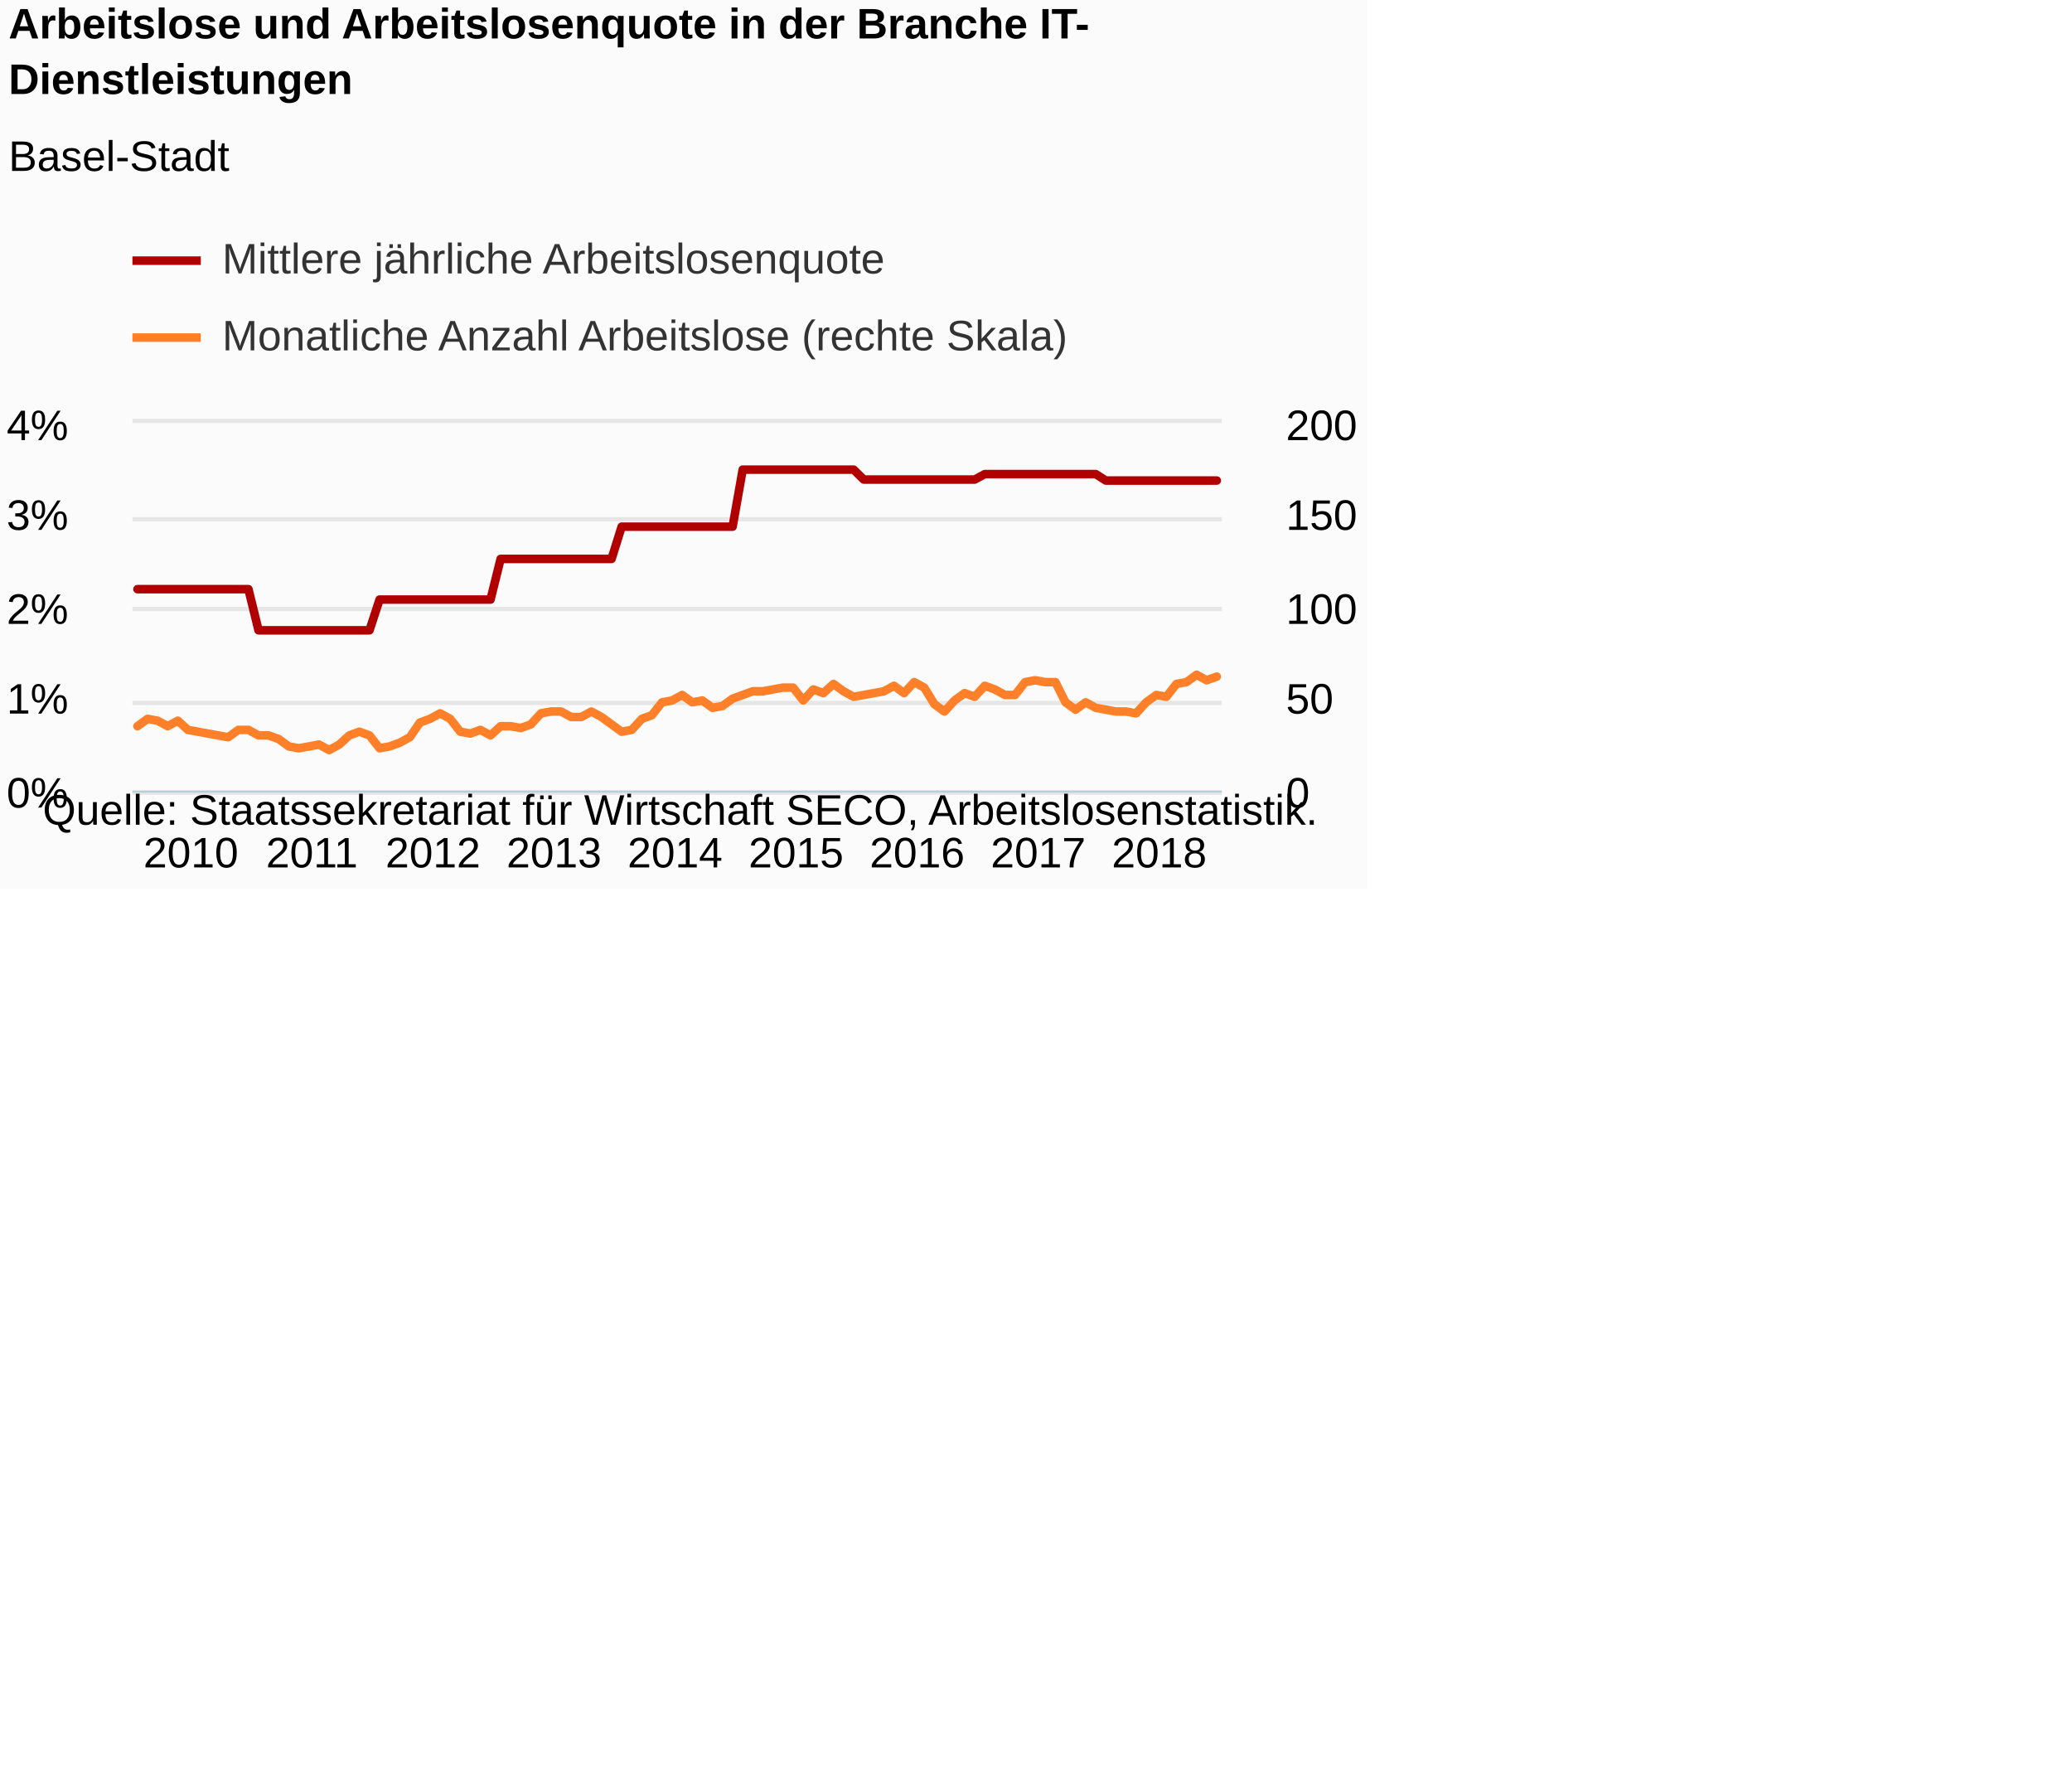
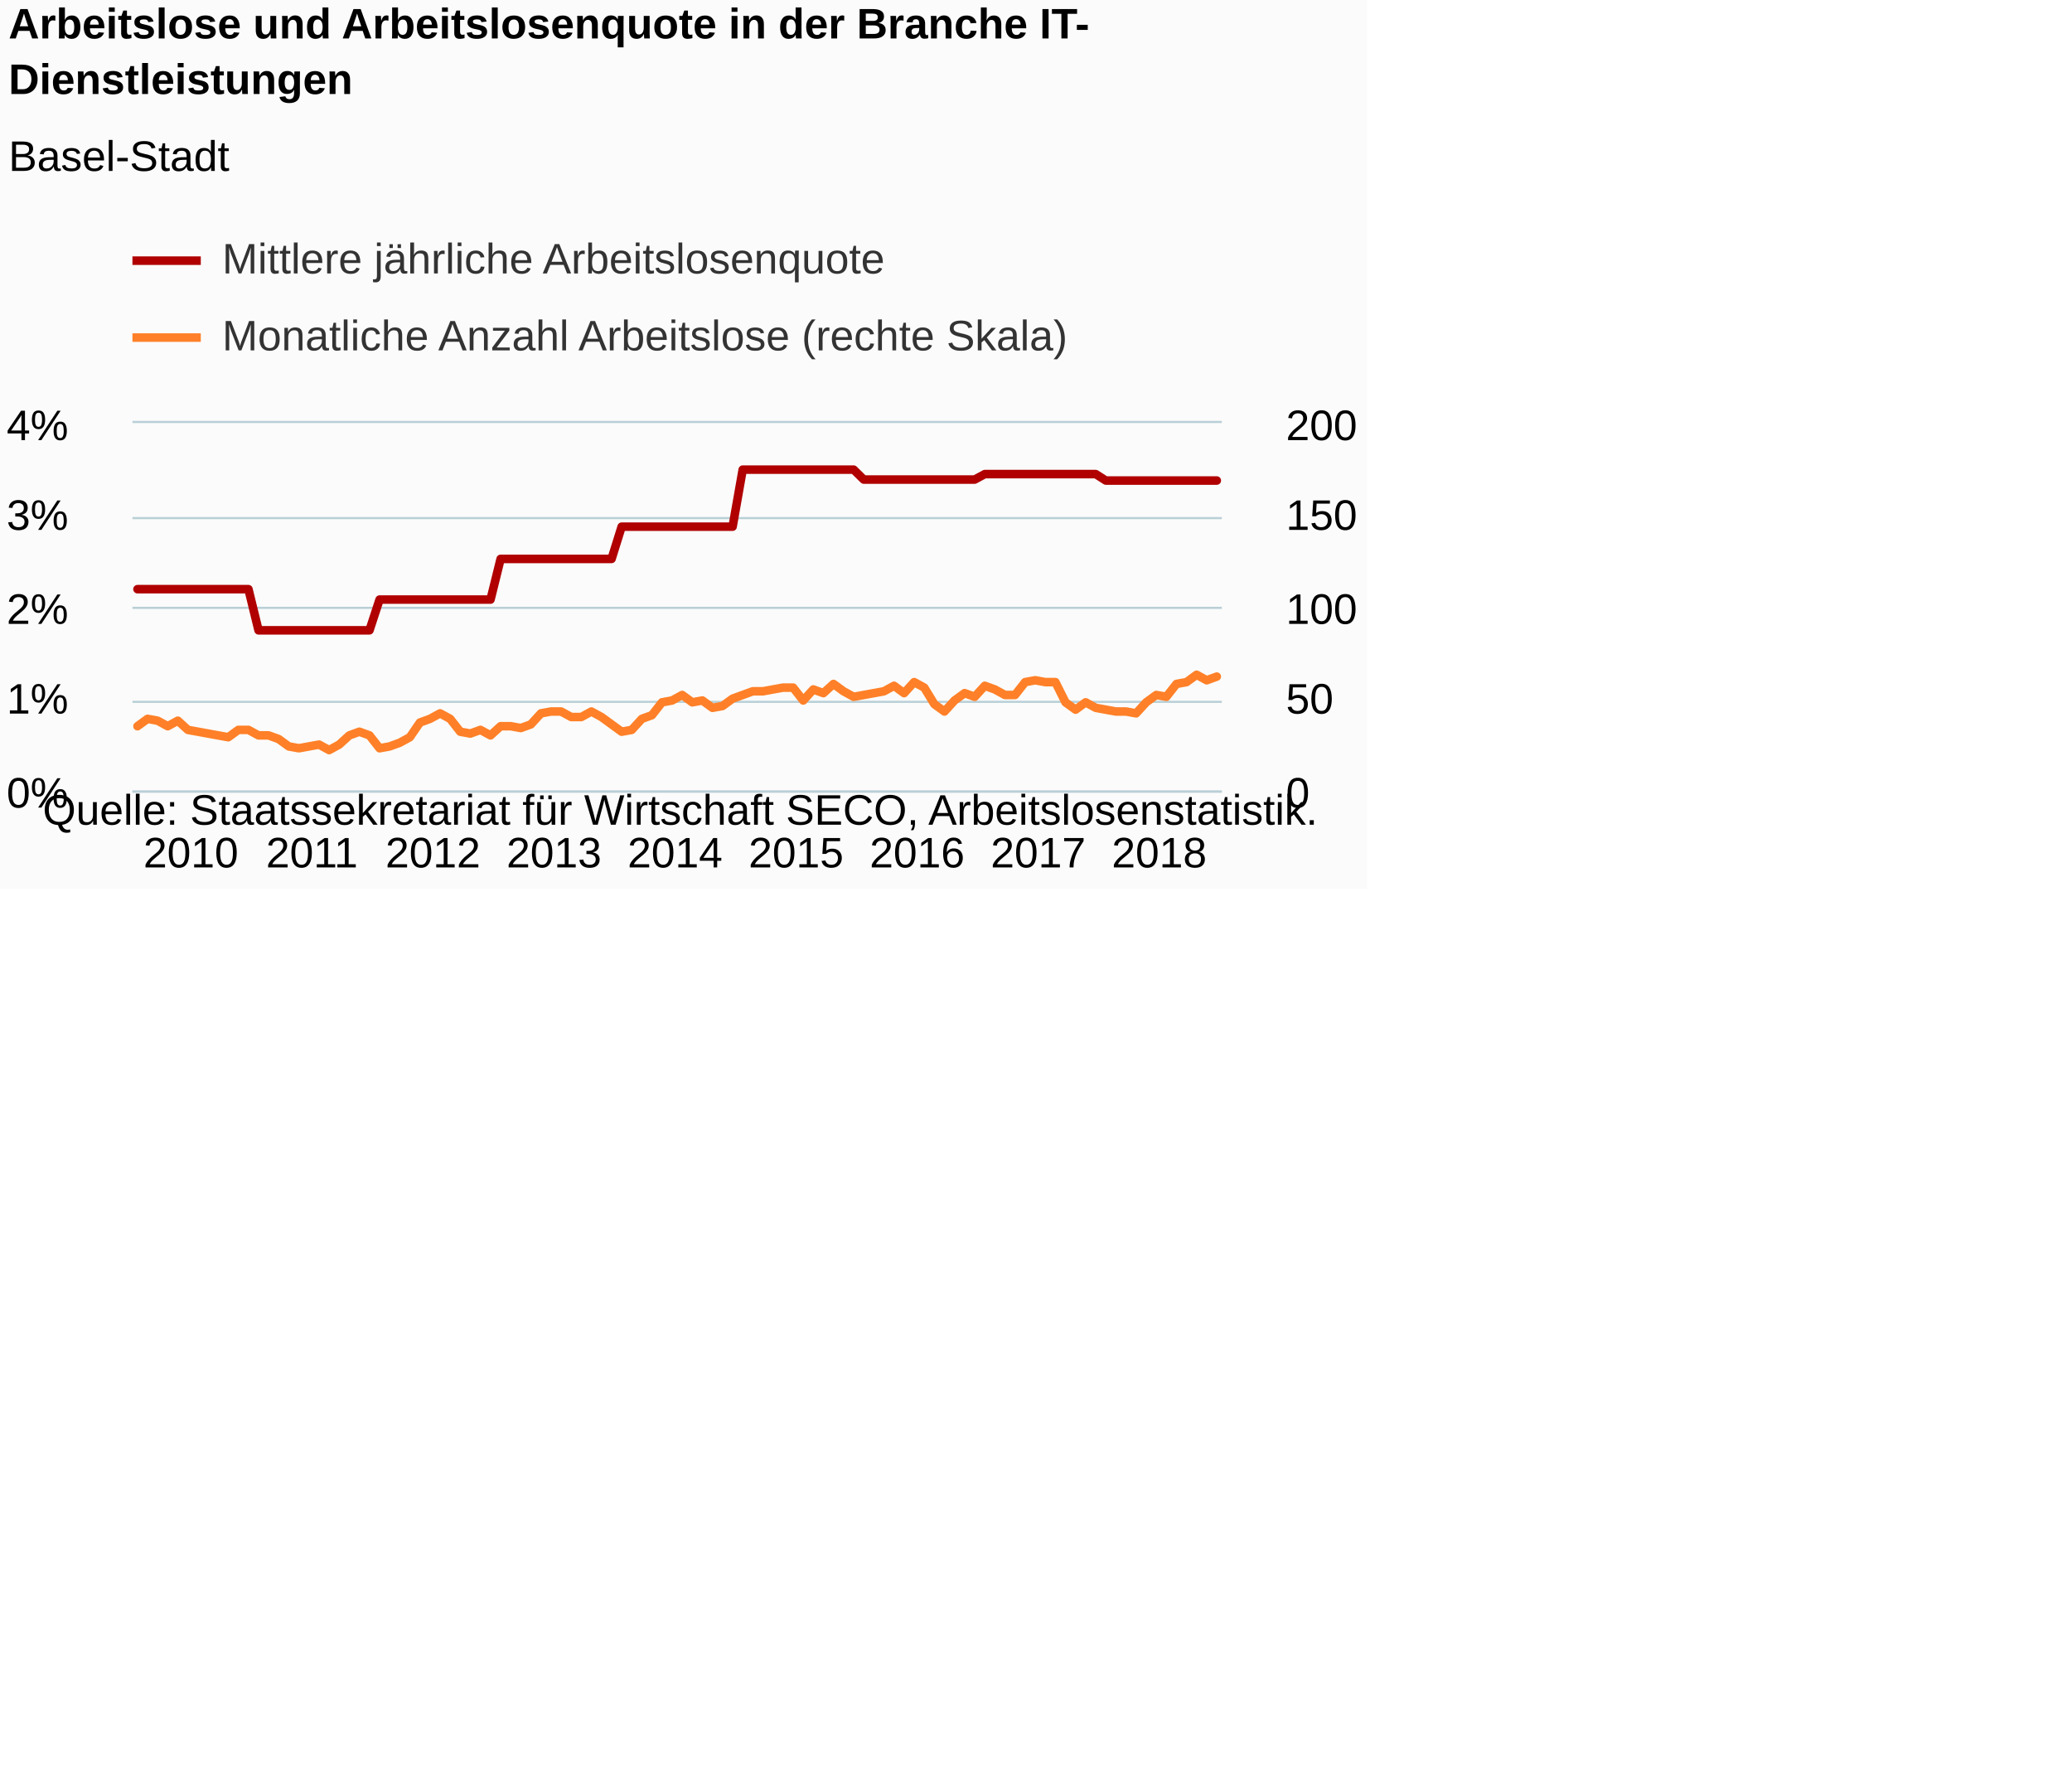
<svg xmlns="http://www.w3.org/2000/svg" version="1.1" class="highcharts-root" style="font-family:Arial;font-size:12px;" viewBox="0 0 485 415">
  <defs>
-     <clipPath id="highcharts-6ik27da-8">
+     <clipPath id="highcharts-bu4sjnl-8">
      <rect x="0" y="0" width="255" height="86" fill="none" />
    </clipPath>
-     <clipPath id="highcharts-6ik27da-9">
+     <clipPath id="highcharts-bu4sjnl-9">
      <rect x="0" y="0" width="255" height="86" fill="none" />
    </clipPath>
-     <clipPath id="highcharts-6ik27da-10">
+     <clipPath id="highcharts-bu4sjnl-10">
      <rect x="0" y="0" width="255" height="86" fill="none" />
    </clipPath>
  </defs>
  <rect fill="#fbfbfb" class="highcharts-background" x="0" y="0" width="320" height="208" rx="0" ry="0" />
  <rect fill="none" class="highcharts-plot-background" x="31" y="99" width="255" height="86" />
  <g class="highcharts-pane-group" data-z-index="0" />
  <g class="highcharts-grid highcharts-xaxis-grid " data-z-index="1">
    <path fill="none" data-z-index="1" class="highcharts-grid-line" d="M 31.5 99 L 31.5 185" opacity="1" />
    <path fill="none" data-z-index="1" class="highcharts-grid-line" d="M 60.5 99 L 60.5 185" opacity="1" />
    <path fill="none" data-z-index="1" class="highcharts-grid-line" d="M 88.5 99 L 88.5 185" opacity="1" />
    <path fill="none" data-z-index="1" class="highcharts-grid-line" d="M 116.5 99 L 116.5 185" opacity="1" />
    <path fill="none" data-z-index="1" class="highcharts-grid-line" d="M 145.5 99 L 145.5 185" opacity="1" />
    <path fill="none" data-z-index="1" class="highcharts-grid-line" d="M 173.5 99 L 173.5 185" opacity="1" />
    <path fill="none" data-z-index="1" class="highcharts-grid-line" d="M 201.5 99 L 201.5 185" opacity="1" />
    <path fill="none" data-z-index="1" class="highcharts-grid-line" d="M 230.5 99 L 230.5 185" opacity="1" />
    <path fill="none" data-z-index="1" class="highcharts-grid-line" d="M 258.5 99 L 258.5 185" opacity="1" />
  </g>
  <g class="highcharts-grid highcharts-yaxis-grid " data-z-index="1">
-     <path fill="none" stroke="#e6e6e6" stroke-width="1" data-z-index="1" class="highcharts-grid-line" d="M 31 185.5 L 286 185.5" opacity="1" />
-     <path fill="none" stroke="#e6e6e6" stroke-width="1" data-z-index="1" class="highcharts-grid-line" d="M 31 164.5 L 286 164.5" opacity="1" />
-     <path fill="none" stroke="#e6e6e6" stroke-width="1" data-z-index="1" class="highcharts-grid-line" d="M 31 142.5 L 286 142.5" opacity="1" />
-     <path fill="none" stroke="#e6e6e6" stroke-width="1" data-z-index="1" class="highcharts-grid-line" d="M 31 121.5 L 286 121.5" opacity="1" />
-     <path fill="none" stroke="#e6e6e6" stroke-width="1" data-z-index="1" class="highcharts-grid-line" d="M 31 98.5 L 286 98.5" opacity="1" />
+     <path fill="none" stroke="#B9CFD7" stroke-width="0.5" data-z-index="1" class="highcharts-grid-line" d="M 31 185.25 L 286 185.25" opacity="1" />
+     <path fill="none" stroke="#B9CFD7" stroke-width="0.5" data-z-index="1" class="highcharts-grid-line" d="M 31 164.25 L 286 164.25" opacity="1" />
+     <path fill="none" stroke="#B9CFD7" stroke-width="0.5" data-z-index="1" class="highcharts-grid-line" d="M 31 142.25 L 286 142.25" opacity="1" />
+     <path fill="none" stroke="#B9CFD7" stroke-width="0.5" data-z-index="1" class="highcharts-grid-line" d="M 31 121.25 L 286 121.25" opacity="1" />
+     <path fill="none" stroke="#B9CFD7" stroke-width="0.5" data-z-index="1" class="highcharts-grid-line" d="M 31 98.75 L 286 98.75" opacity="1" />
  </g>
  <g class="highcharts-grid highcharts-yaxis-grid " data-z-index="1">
    <path fill="none" data-z-index="1" class="highcharts-grid-line" d="M 31 185.5 L 286 185.5" opacity="1" />
    <path fill="none" data-z-index="1" class="highcharts-grid-line" d="M 31 164.5 L 286 164.5" opacity="1" />
    <path fill="none" data-z-index="1" class="highcharts-grid-line" d="M 31 142.5 L 286 142.5" opacity="1" />
    <path fill="none" data-z-index="1" class="highcharts-grid-line" d="M 31 121.5 L 286 121.5" opacity="1" />
    <path fill="none" data-z-index="1" class="highcharts-grid-line" d="M 31 99.5 L 286 99.5" opacity="1" />
  </g>
  <rect fill="none" class="highcharts-plot-border" data-z-index="1" x="31" y="99" width="255" height="86" />
  <g class="highcharts-axis highcharts-xaxis " data-z-index="2">
    <path fill="none" class="highcharts-axis-line" stroke="#B9CFD7" stroke-width="0.5" data-z-index="7" d="M 31 185.25 L 286 185.25" />
  </g>
  <g class="highcharts-axis highcharts-yaxis " data-z-index="2">
    <path fill="none" class="highcharts-axis-line" data-z-index="7" d="M 31 99 L 31 185" />
  </g>
  <g class="highcharts-axis highcharts-yaxis " data-z-index="2">
    <path fill="none" class="highcharts-axis-line" data-z-index="7" d="M 286 99 L 286 185" />
  </g>
  <g class="highcharts-series-group" data-z-index="3">
-     <g data-z-index="0.1" class="highcharts-series highcharts-series-0 highcharts-line-series " transform="translate(31,99) scale(1 1)" clip-path="url(#highcharts-6ik27da-9)">
+     <g data-z-index="0.1" class="highcharts-series highcharts-series-0 highcharts-line-series " transform="translate(31,99) scale(1 1)" clip-path="url(#highcharts-bu4sjnl-9)">
      <path fill="none" d="M 1.181 38.878 L 3.542 38.878 L 5.903 38.878 L 8.264 38.878 L 10.625 38.878 L 12.986 38.878 L 15.347 38.878 L 17.708 38.878 L 20.069 38.878 L 22.431 38.878 L 24.792 38.878 L 27.153 38.878 L 29.514 48.51 L 31.875 48.51 L 34.236 48.51 L 36.597 48.51 L 38.958 48.51 L 41.319 48.51 L 43.681 48.51 L 46.042 48.51 L 48.403 48.51 L 50.764 48.51 L 53.125 48.51 L 55.486 48.51 L 57.847 41.314 L 60.208 41.314 L 62.569 41.314 L 64.931 41.314 L 67.292 41.314 L 69.653 41.314 L 72.014 41.314 L 74.375 41.314 L 76.736 41.314 L 79.097 41.314 L 81.458 41.314 L 83.819 41.314 L 86.181 31.798 L 88.542 31.798 L 90.903 31.798 L 93.264 31.798 L 95.625 31.798 L 97.986 31.798 L 100.347 31.798 L 102.708 31.798 L 105.069 31.798 L 107.431 31.798 L 109.792 31.798 L 112.153 31.798 L 114.514 24.254 L 116.875 24.254 L 119.236 24.254 L 121.597 24.254 L 123.958 24.254 L 126.319 24.254 L 128.681 24.254 L 131.042 24.254 L 133.403 24.254 L 135.764 24.254 L 138.125 24.254 L 140.486 24.254 L 142.847 10.907 L 145.208 10.907 L 147.569 10.907 L 149.931 10.907 L 152.292 10.907 L 154.653 10.907 L 157.014 10.907 L 159.375 10.907 L 161.736 10.907 L 164.097 10.907 L 166.458 10.907 L 168.819 10.907 L 171.181 13.227 L 173.542 13.227 L 175.903 13.227 L 178.264 13.227 L 180.625 13.227 L 182.986 13.227 L 185.347 13.227 L 187.708 13.227 L 190.069 13.227 L 192.431 13.227 L 194.792 13.227 L 197.153 13.227 L 199.514 11.952 L 201.875 11.952 L 204.236 11.952 L 206.597 11.952 L 208.958 11.952 L 211.319 11.952 L 213.681 11.952 L 216.042 11.952 L 218.403 11.952 L 220.764 11.952 L 223.125 11.952 L 225.486 11.952 L 227.847 13.459 L 230.208 13.459 L 232.569 13.459 L 234.931 13.459 L 237.292 13.459 L 239.653 13.459 L 242.014 13.459 L 244.375 13.459 L 246.736 13.459 L 249.097 13.459 L 251.458 13.459 L 253.819 13.459" class="highcharts-graph" data-z-index="1" stroke="#B00000" stroke-width="2" stroke-linejoin="round" stroke-linecap="round" />
    </g>
    <g data-z-index="0.1" class="highcharts-markers highcharts-series-0 highcharts-line-series " transform="translate(31,99) scale(1 1)" clip-path="none" />
-     <g data-z-index="0.1" class="highcharts-series highcharts-series-1 highcharts-line-series " transform="translate(31,99) scale(1 1)" clip-path="url(#highcharts-6ik27da-10)">
+     <g data-z-index="0.1" class="highcharts-series highcharts-series-1 highcharts-line-series " transform="translate(31,99) scale(1 1)" clip-path="url(#highcharts-bu4sjnl-10)">
      <path fill="none" d="M 1.181 70.95 L 3.542 69.23 L 5.903 69.66 L 8.264 70.95 L 10.625 69.66 L 12.986 71.81 L 15.347 72.24 L 17.708 72.67 L 20.069 73.1 L 22.431 73.53 L 24.792 71.81 L 27.153 71.81 L 29.514 73.1 L 31.875 73.1 L 34.236 73.96 L 36.597 75.68 L 38.958 76.11 L 41.319 75.68 L 43.681 75.25 L 46.042 76.54 L 48.403 75.25 L 50.764 73.1 L 53.125 72.24 L 55.486 73.1 L 57.847 76.11 L 60.208 75.68 L 62.569 74.82 L 64.931 73.53 L 67.292 70.09 L 69.653 69.23 L 72.014 67.94 L 74.375 69.23 L 76.736 72.24 L 79.097 72.67 L 81.458 71.81 L 83.819 73.1 L 86.181 70.95 L 88.542 70.95 L 90.903 71.38 L 93.264 70.52 L 95.625 67.94 L 97.986 67.51 L 100.347 67.51 L 102.708 68.8 L 105.069 68.8 L 107.431 67.51 L 109.792 68.8 L 112.153 70.52 L 114.514 72.24 L 116.875 71.81 L 119.236 69.23 L 121.597 68.37 L 123.958 65.36 L 126.319 64.93 L 128.681 63.64 L 131.042 65.36 L 133.403 64.93 L 135.764 66.65 L 138.125 66.22 L 140.486 64.5 L 142.847 63.64 L 145.208 62.78 L 147.569 62.78 L 149.931 62.35 L 152.292 61.92 L 154.653 61.92 L 157.014 64.93 L 159.375 62.35 L 161.736 63.21 L 164.097 61.06 L 166.458 62.78 L 168.819 64.07 L 171.181 63.64 L 173.542 63.21 L 175.903 62.78 L 178.264 61.49 L 180.625 63.21 L 182.986 60.63 L 185.347 61.92 L 187.708 65.79 L 190.069 67.51 L 192.431 64.93 L 194.792 63.21 L 197.153 64.07 L 199.514 61.49 L 201.875 62.35 L 204.236 63.64 L 206.597 63.64 L 208.958 60.63 L 211.319 60.2 L 213.681 60.63 L 216.042 60.63 L 218.403 65.36 L 220.764 67.08 L 223.125 65.36 L 225.486 66.65 L 227.847 67.08 L 230.208 67.51 L 232.569 67.51 L 234.931 67.94 L 237.292 65.36 L 239.653 63.64 L 242.014 64.07 L 244.375 61.06 L 246.736 60.63 L 249.097 58.91 L 251.458 60.2 L 253.819 59.34" class="highcharts-graph" data-z-index="1" stroke="#FF8028" stroke-width="2" stroke-linejoin="round" stroke-linecap="round" />
    </g>
    <g data-z-index="0.1" class="highcharts-markers highcharts-series-1 highcharts-line-series " transform="translate(31,99) scale(1 1)" clip-path="none" />
  </g>
  <text x="2" text-anchor="start" class="highcharts-title" data-z-index="4" style="color:#000000;font-size:10px;font-weight:bold;fill:#000000;" y="9">
    <tspan>Arbeitslose und Arbeitslosenquote in der Branche IT-</tspan>
    <tspan dy="13" x="2">Dienstleistungen</tspan>
  </text>
  <text x="2" text-anchor="start" class="highcharts-subtitle" data-z-index="4" style="color:#000000;font-size:10px;font-weight:normal;font-family:Arial;fill:#000000;" y="40">
    <tspan>Basel-Stadt</tspan>
  </text>
  <g class="highcharts-legend" data-z-index="7" transform="translate(31,56)">
    <rect fill="none" class="highcharts-legend-box" rx="0" ry="0" x="0" y="0" width="219" height="31" visibility="visible" />
    <g data-z-index="1">
      <g>
        <g class="highcharts-legend-item highcharts-line-series highcharts-color-undefined highcharts-series-0" data-z-index="1" transform="translate(0,-5)">
          <path fill="none" d="M 0 10 L 16 10" class="highcharts-graph" stroke="#B00000" stroke-width="2" />
          <text x="21" style="color:#333333;font-size:10px;font-weight:normal;cursor:pointer;fill:#333333;" text-anchor="start" data-z-index="2" y="13">
            <tspan>Mittlere jährliche Arbeitslosenquote</tspan>
          </text>
        </g>
        <g class="highcharts-legend-item highcharts-line-series highcharts-color-undefined highcharts-series-1" data-z-index="1" transform="translate(0,13)">
          <path fill="none" d="M 0 10 L 16 10" class="highcharts-graph" stroke="#FF8028" stroke-width="2" />
          <text x="21" y="13" style="color:#333333;font-size:10px;font-weight:normal;cursor:pointer;fill:#333333;" text-anchor="start" data-z-index="2">
            <tspan>Monatliche Anzahl Arbeitslose (rechte Skala)</tspan>
          </text>
        </g>
      </g>
    </g>
  </g>
  <g class="highcharts-axis-labels highcharts-xaxis-labels " data-z-index="7">
    <text x="44.681" style="color:#000000;cursor:default;font-size:10px;white-space:nowrap;fill:#000000;" text-anchor="middle" transform="translate(0,0)" y="203" opacity="1">2010</text>
    <text x="73.014" style="color:#000000;cursor:default;font-size:10px;white-space:nowrap;fill:#000000;" text-anchor="middle" transform="translate(0,0)" y="203" opacity="1">2011</text>
    <text x="101.347" style="color:#000000;cursor:default;font-size:10px;white-space:nowrap;fill:#000000;" text-anchor="middle" transform="translate(0,0)" y="203" opacity="1">2012</text>
    <text x="129.681" style="color:#000000;cursor:default;font-size:10px;white-space:nowrap;fill:#000000;" text-anchor="middle" transform="translate(0,0)" y="203" opacity="1">2013</text>
    <text x="158.014" style="color:#000000;cursor:default;font-size:10px;white-space:nowrap;fill:#000000;" text-anchor="middle" transform="translate(0,0)" y="203" opacity="1">2014</text>
    <text x="186.347" style="color:#000000;cursor:default;font-size:10px;white-space:nowrap;fill:#000000;" text-anchor="middle" transform="translate(0,0)" y="203" opacity="1">2015</text>
    <text x="214.681" style="color:#000000;cursor:default;font-size:10px;white-space:nowrap;fill:#000000;" text-anchor="middle" transform="translate(0,0)" y="203" opacity="1">2016</text>
    <text x="243.014" style="color:#000000;cursor:default;font-size:10px;white-space:nowrap;fill:#000000;" text-anchor="middle" transform="translate(0,0)" y="203" opacity="1">2017</text>
    <text x="271.347" style="color:#000000;cursor:default;font-size:10px;white-space:nowrap;fill:#000000;" text-anchor="middle" transform="translate(0,0)" y="203" opacity="1">2018</text>
  </g>
  <g class="highcharts-axis-labels highcharts-yaxis-labels " data-z-index="7">
    <text x="16" style="color:#000000;cursor:default;font-size:10px;fill:#000000;" text-anchor="end" transform="translate(0,0)" y="189" opacity="1">0%</text>
    <text x="16" style="color:#000000;cursor:default;font-size:10px;fill:#000000;" text-anchor="end" transform="translate(0,0)" y="167" opacity="1">1%</text>
    <text x="16" style="color:#000000;cursor:default;font-size:10px;fill:#000000;" text-anchor="end" transform="translate(0,0)" y="146" opacity="1">2%</text>
    <text x="16" style="color:#000000;cursor:default;font-size:10px;fill:#000000;" text-anchor="end" transform="translate(0,0)" y="124" opacity="1">3%</text>
    <text x="16" style="color:#000000;cursor:default;font-size:10px;fill:#000000;" text-anchor="end" transform="translate(0,0)" y="103" opacity="1">4%</text>
  </g>
  <g class="highcharts-axis-labels highcharts-yaxis-labels " data-z-index="7">
    <text x="301" style="color:#000000;cursor:default;font-size:10px;fill:#000000;" text-anchor="start" transform="translate(0,0)" y="189" opacity="1">0</text>
    <text x="301" style="color:#000000;cursor:default;font-size:10px;fill:#000000;" text-anchor="start" transform="translate(0,0)" y="167" opacity="1">50</text>
    <text x="301" style="color:#000000;cursor:default;font-size:10px;fill:#000000;" text-anchor="start" transform="translate(0,0)" y="146" opacity="1">100</text>
    <text x="301" style="color:#000000;cursor:default;font-size:10px;fill:#000000;" text-anchor="start" transform="translate(0,0)" y="124" opacity="1">150</text>
    <text x="301" style="color:#000000;cursor:default;font-size:10px;fill:#000000;" text-anchor="start" transform="translate(0,0)" y="103" opacity="1">200</text>
  </g>
  <text x="10" class="highcharts-credits" text-anchor="start" data-z-index="8" style="cursor:default;color:#000000;font-size:10px;fill:#000000;" y="193">
    <tspan>Quelle: Staatssekretariat für Wirtschaft SECO, Arbeitslosenstatistik.</tspan>
  </text>
</svg>
